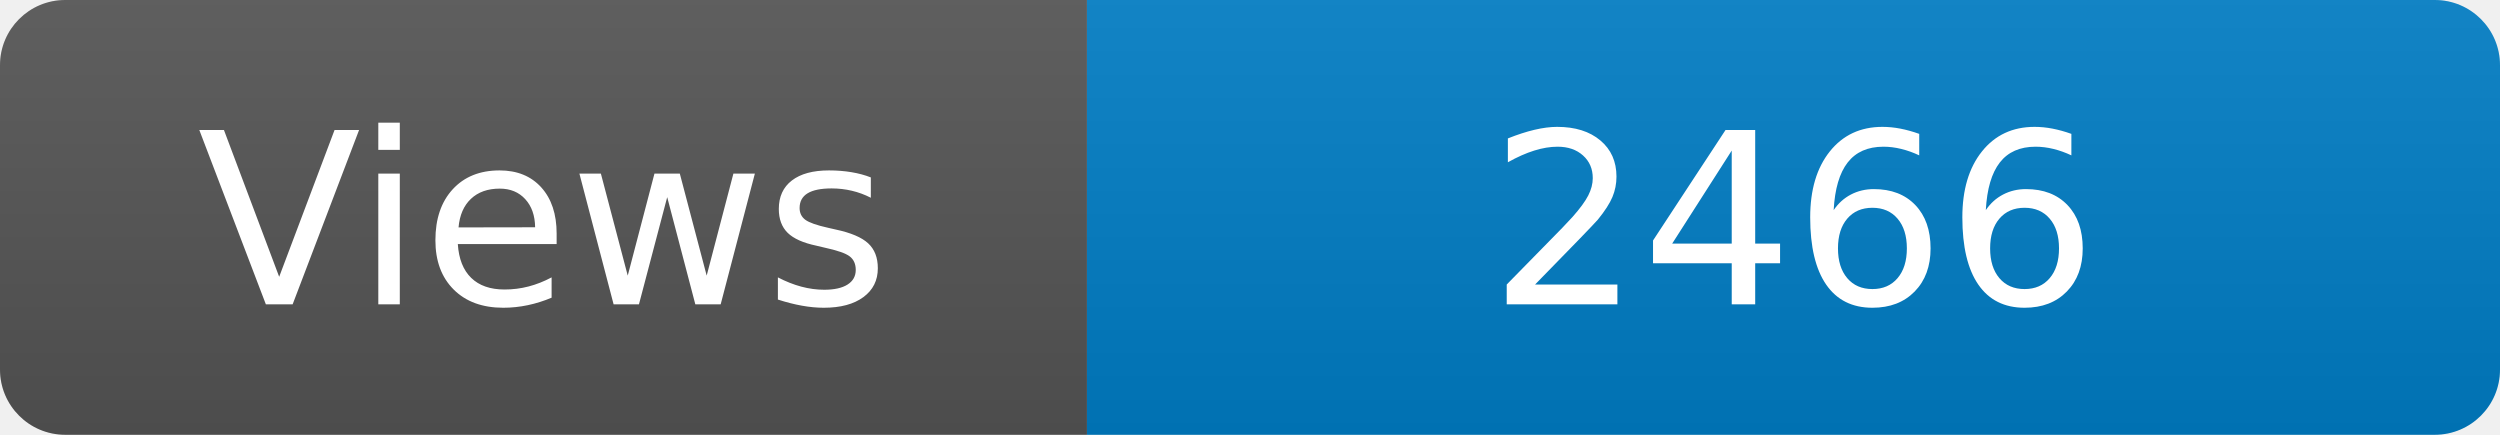
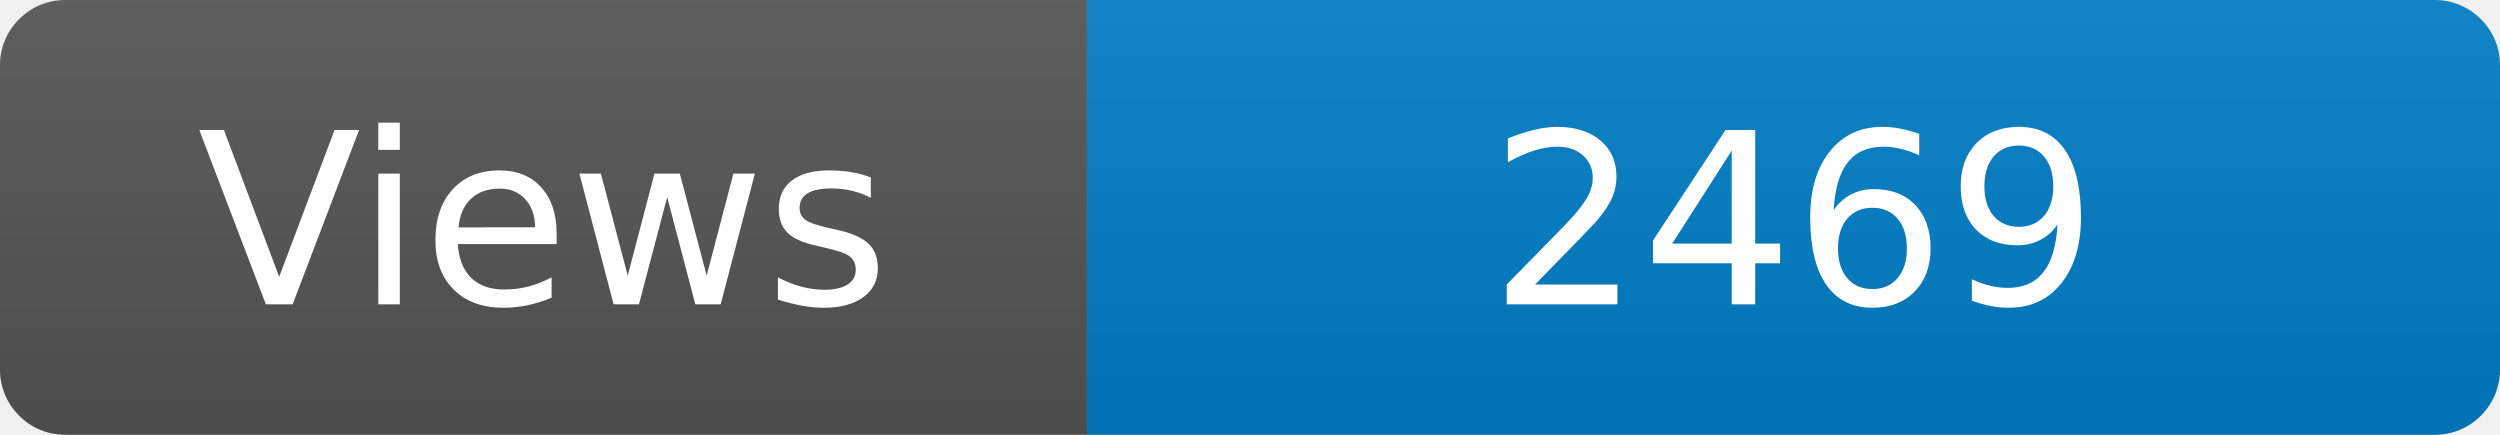
<svg xmlns="http://www.w3.org/2000/svg" width="115" height="20" role="img" aria-label="Maintained?: yes">
  <linearGradient id="s" x2="0" y2="100%">
    <stop offset="0" stop-color="#bbb" stop-opacity=".1" />
    <stop offset="1" stop-opacity=".1" />
  </linearGradient>
  <clipPath id="r">
    <rect width="115" height="20" rx="3" fill="#fff" />
  </clipPath>
  <g clip-path="url(#r)">
    <rect width="50" height="20" fill="#555" />
    <rect x="50" width="160" height="20" fill="#007ec6" />
    <rect width="115" height="20" fill="url(#s)" />
  </g>
  <g fill="#fff" text-anchor="middle" font-family="Verdana,Geneva,DejaVu Sans,sans-serif" font-size="110">
    <text x="250" y="140" transform="scale(.1)" fill="#fff">Views</text>
-     <text x="825" y="140" transform="scale(.1)" fill="#fff">2466</text>
+     <text x="825" y="140" transform="scale(.1)" fill="#fff">2469</text>
  </g>
</svg>
